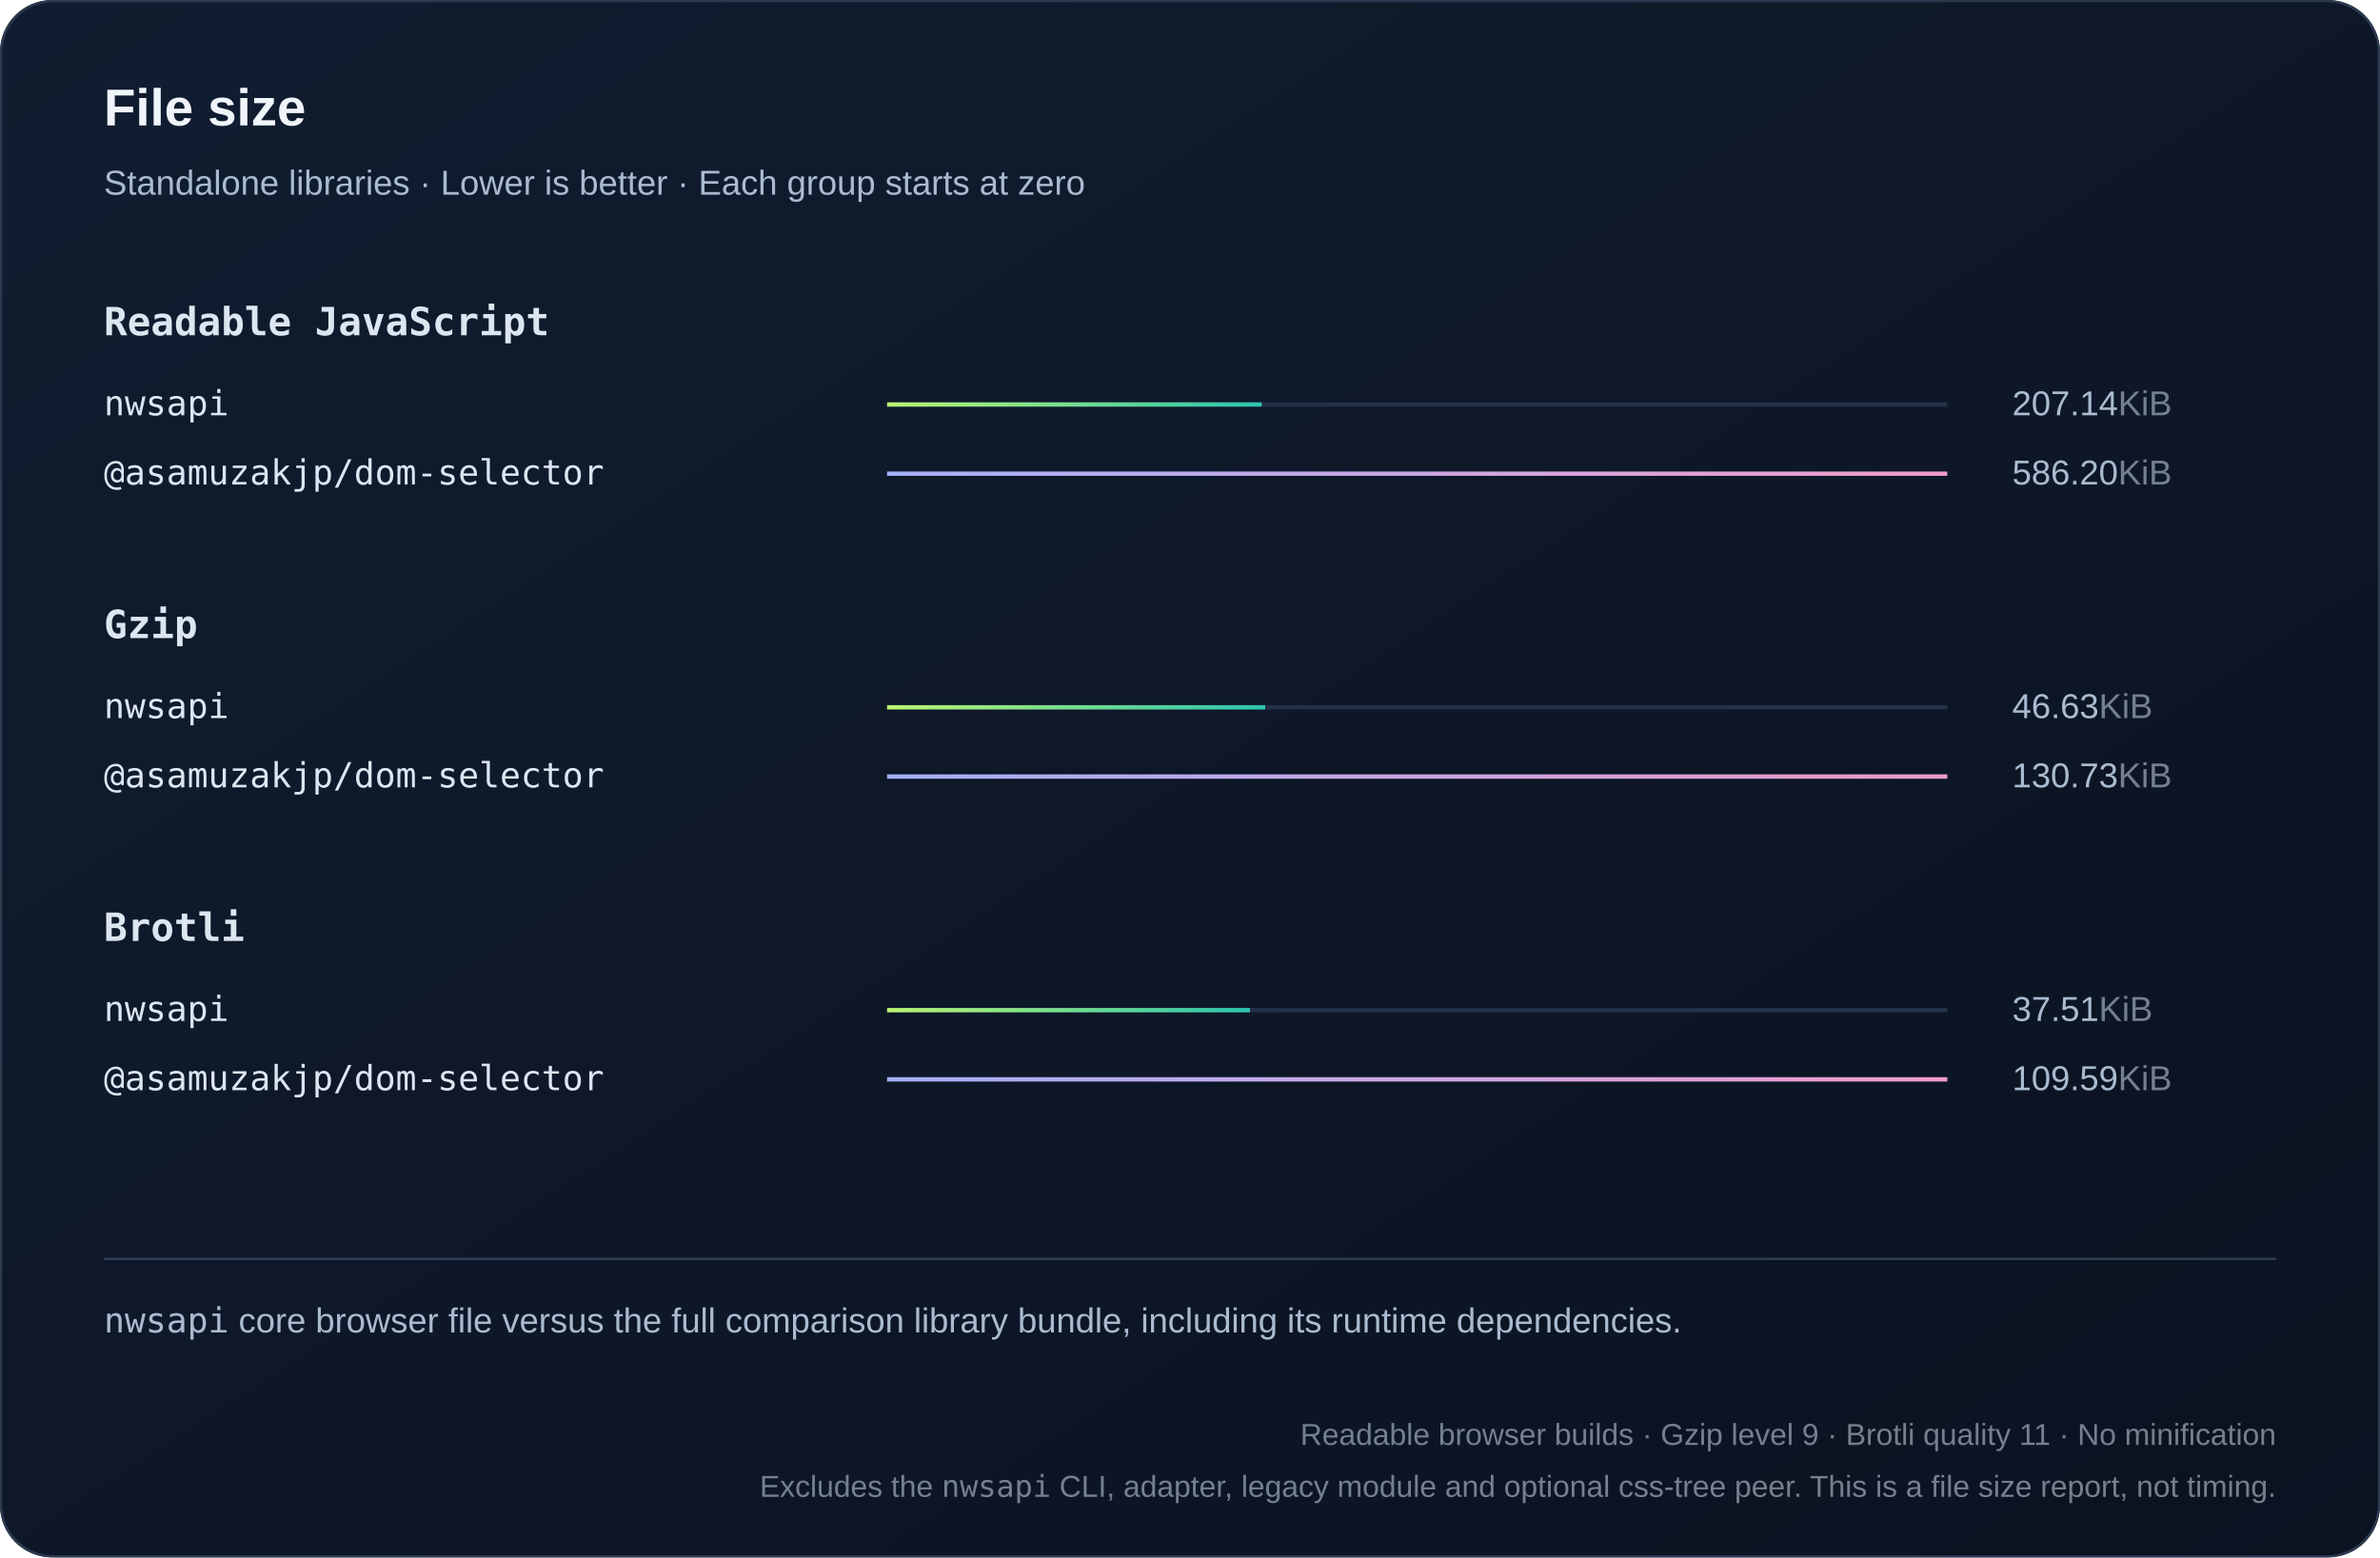
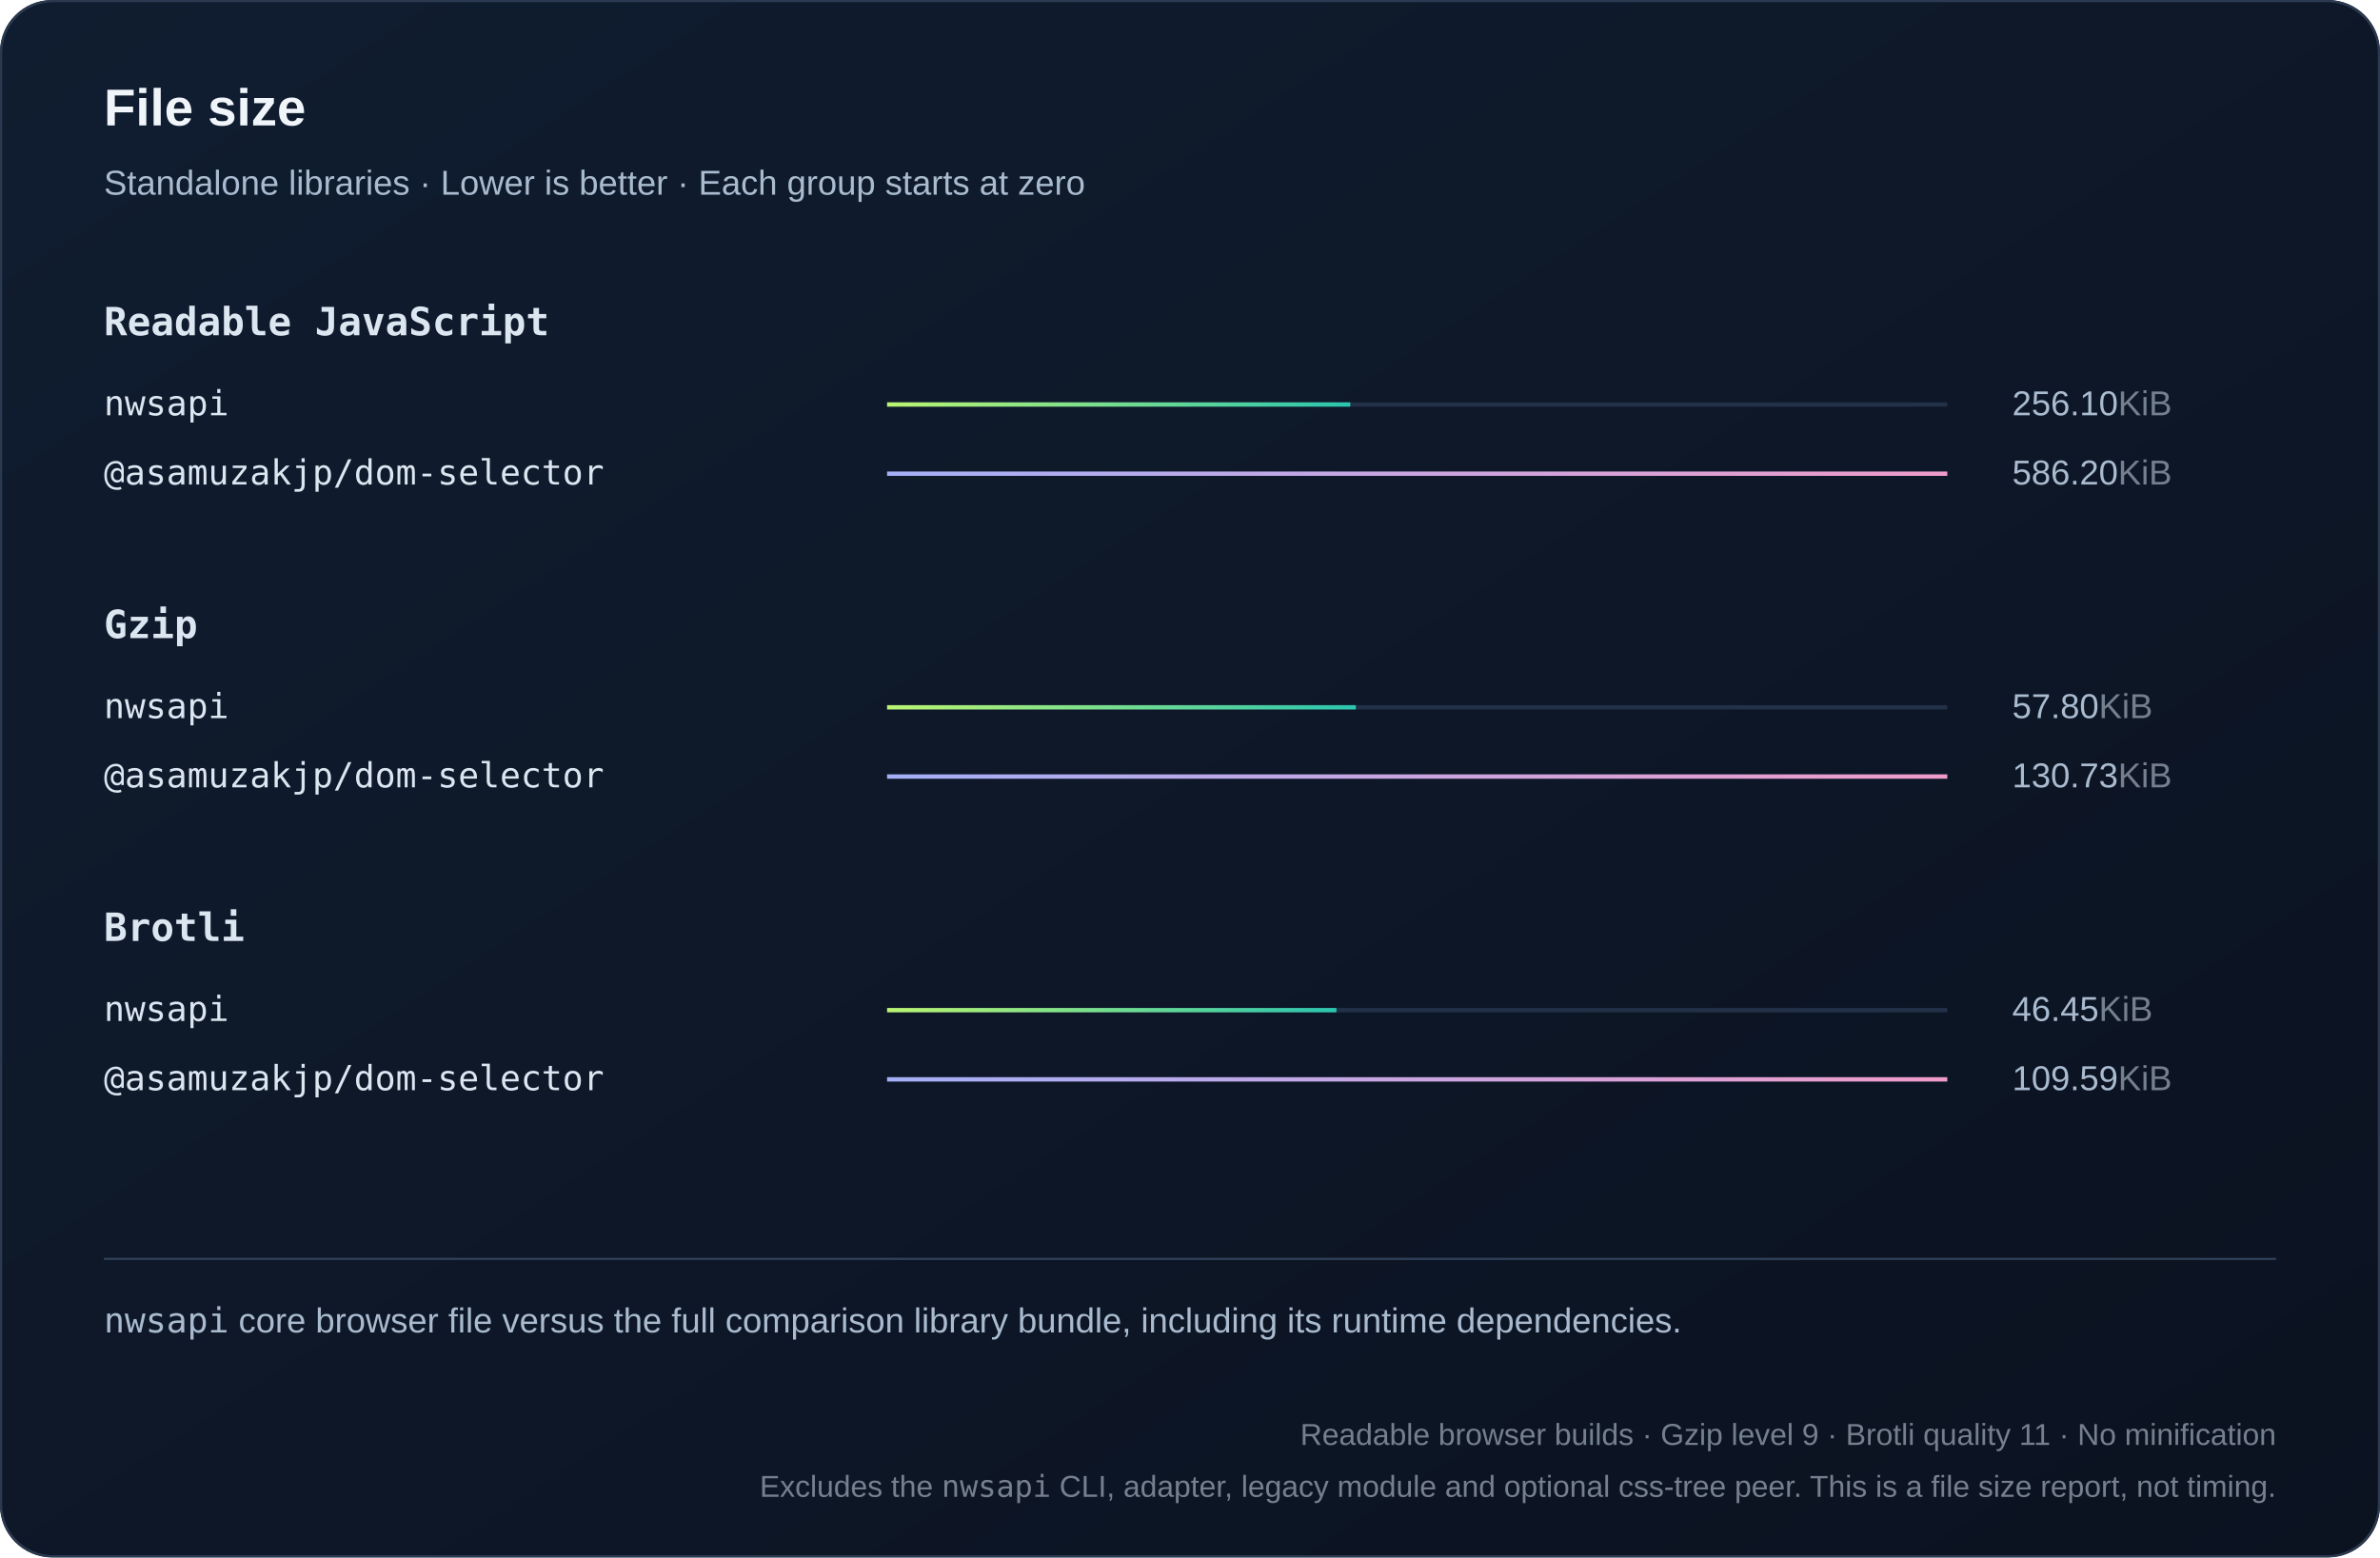
<svg xmlns="http://www.w3.org/2000/svg" width="1100" height="720" viewBox="0 0 1100 720" role="img">
  <defs>
    <linearGradient id="bg" x2="1" y2="1">
      <stop stop-color="#101d30" />
      <stop offset="1" stop-color="#0b1220" />
    </linearGradient>
    <linearGradient id="series0">
      <stop stop-color="#baf471" />
      <stop offset="1" stop-color="#2bc5ae" />
    </linearGradient>
    <linearGradient id="series1">
      <stop stop-color="#a4aff7" />
      <stop offset="1" stop-color="#ef9bc9" />
    </linearGradient>
    <linearGradient id="series2">
      <stop stop-color="#80d7ff" />
      <stop offset="1" stop-color="#739be8" />
    </linearGradient>
  </defs>
  <style>text{font-family:Arial,Helvetica,sans-serif;fill:#f0f5fa}
.muted{fill:#aabbd0;font:16px Arial,Helvetica,sans-serif}
.code{font:18px Consolas,Menlo,monospace;fill:#dce6f1}
.note .code{font:16px Consolas,Menlo,monospace}
.metadata,.metadata .code{fill:#75808e;font-size:14px}
.chart-title{font-size:24px;font-weight:700}
.unit{fill:#75808e}
.package{font-family:Consolas,Menlo,monospace}
.comparison{font-size:14px;font-variant-numeric:tabular-nums}
.tick{fill:#aabbd0;font-size:12px}
.time{fill:#aabbd0;font-size:13px;font-variant-numeric:tabular-nums}
.engine{font-size:16px}</style>
  <rect width="1100" height="720" rx="24" fill="url(#bg)" />
  <rect x=".5" y=".5" width="1099" height="719" rx="24" fill="none" stroke="#2b3a50" />
  <text x="48" y="58" class="chart-title">File size</text>
  <text x="48" y="90" class="muted">Standalone libraries · Lower is better · Each group starts at zero</text>
  <text x="48" y="155" class="code" style="font-weight:600">Readable JavaScript</text>
  <g>
    <text x="48" y="192" class="code engine">nwsapi</text>
    <path d="M410 187h490" stroke="#223048" stroke-width="2" />
-     <rect x="410" y="186" width="173.145" height="2" fill="url(#series0)" />
-     <text x="930" y="192" class="muted">207.14<tspan class="unit">KiB</tspan>
+     <rect x="410" y="186" width="214.075" height="2" fill="url(#series0)" />
+     <text x="930" y="192" class="muted">256.10<tspan class="unit">KiB</tspan>
    </text>
  </g>
  <g>
    <text x="48" y="224" class="code engine">@asamuzakjp/dom-selector</text>
    <path d="M410 219h490" stroke="#223048" stroke-width="2" />
    <rect x="410" y="218" width="490" height="2" fill="url(#series1)" />
    <text x="930" y="224" class="muted">586.20<tspan class="unit">KiB</tspan>
    </text>
  </g>
  <text x="48" y="295" class="code" style="font-weight:600">Gzip</text>
  <g>
    <text x="48" y="332" class="code engine">nwsapi</text>
    <path d="M410 327h490" stroke="#223048" stroke-width="2" />
-     <rect x="410" y="326" width="174.786" height="2" fill="url(#series0)" />
-     <text x="930" y="332" class="muted">46.63<tspan class="unit">KiB</tspan>
+     <rect x="410" y="326" width="216.657" height="2" fill="url(#series0)" />
+     <text x="930" y="332" class="muted">57.80<tspan class="unit">KiB</tspan>
    </text>
  </g>
  <g>
    <text x="48" y="364" class="code engine">@asamuzakjp/dom-selector</text>
    <path d="M410 359h490" stroke="#223048" stroke-width="2" />
    <rect x="410" y="358" width="490" height="2" fill="url(#series1)" />
    <text x="930" y="364" class="muted">130.73<tspan class="unit">KiB</tspan>
    </text>
  </g>
  <text x="48" y="435" class="code" style="font-weight:600">Brotli</text>
  <g>
    <text x="48" y="472" class="code engine">nwsapi</text>
    <path d="M410 467h490" stroke="#223048" stroke-width="2" />
-     <rect x="410" y="466" width="167.704" height="2" fill="url(#series0)" />
-     <text x="930" y="472" class="muted">37.51<tspan class="unit">KiB</tspan>
+     <rect x="410" y="466" width="207.675" height="2" fill="url(#series0)" />
+     <text x="930" y="472" class="muted">46.45<tspan class="unit">KiB</tspan>
    </text>
  </g>
  <g>
    <text x="48" y="504" class="code engine">@asamuzakjp/dom-selector</text>
    <path d="M410 499h490" stroke="#223048" stroke-width="2" />
    <rect x="410" y="498" width="490" height="2" fill="url(#series1)" />
    <text x="930" y="504" class="muted">109.59<tspan class="unit">KiB</tspan>
    </text>
  </g>
  <path d="M48 582h1004" stroke="#304159" />
  <text x="48" y="616" class="muted note">
    <tspan class="package">nwsapi</tspan> core browser file versus the full comparison library bundle, including its runtime dependencies.</text>
  <text x="1052" y="668" text-anchor="end" class="muted note metadata">Readable browser builds · Gzip level 9 · Brotli quality 11 · No minification</text>
  <text x="1052" y="692" text-anchor="end" class="muted note metadata">Excludes the <tspan class="package">nwsapi</tspan> CLI, adapter, legacy module and optional css-tree peer. This is a file size report, not timing.</text>
</svg>
